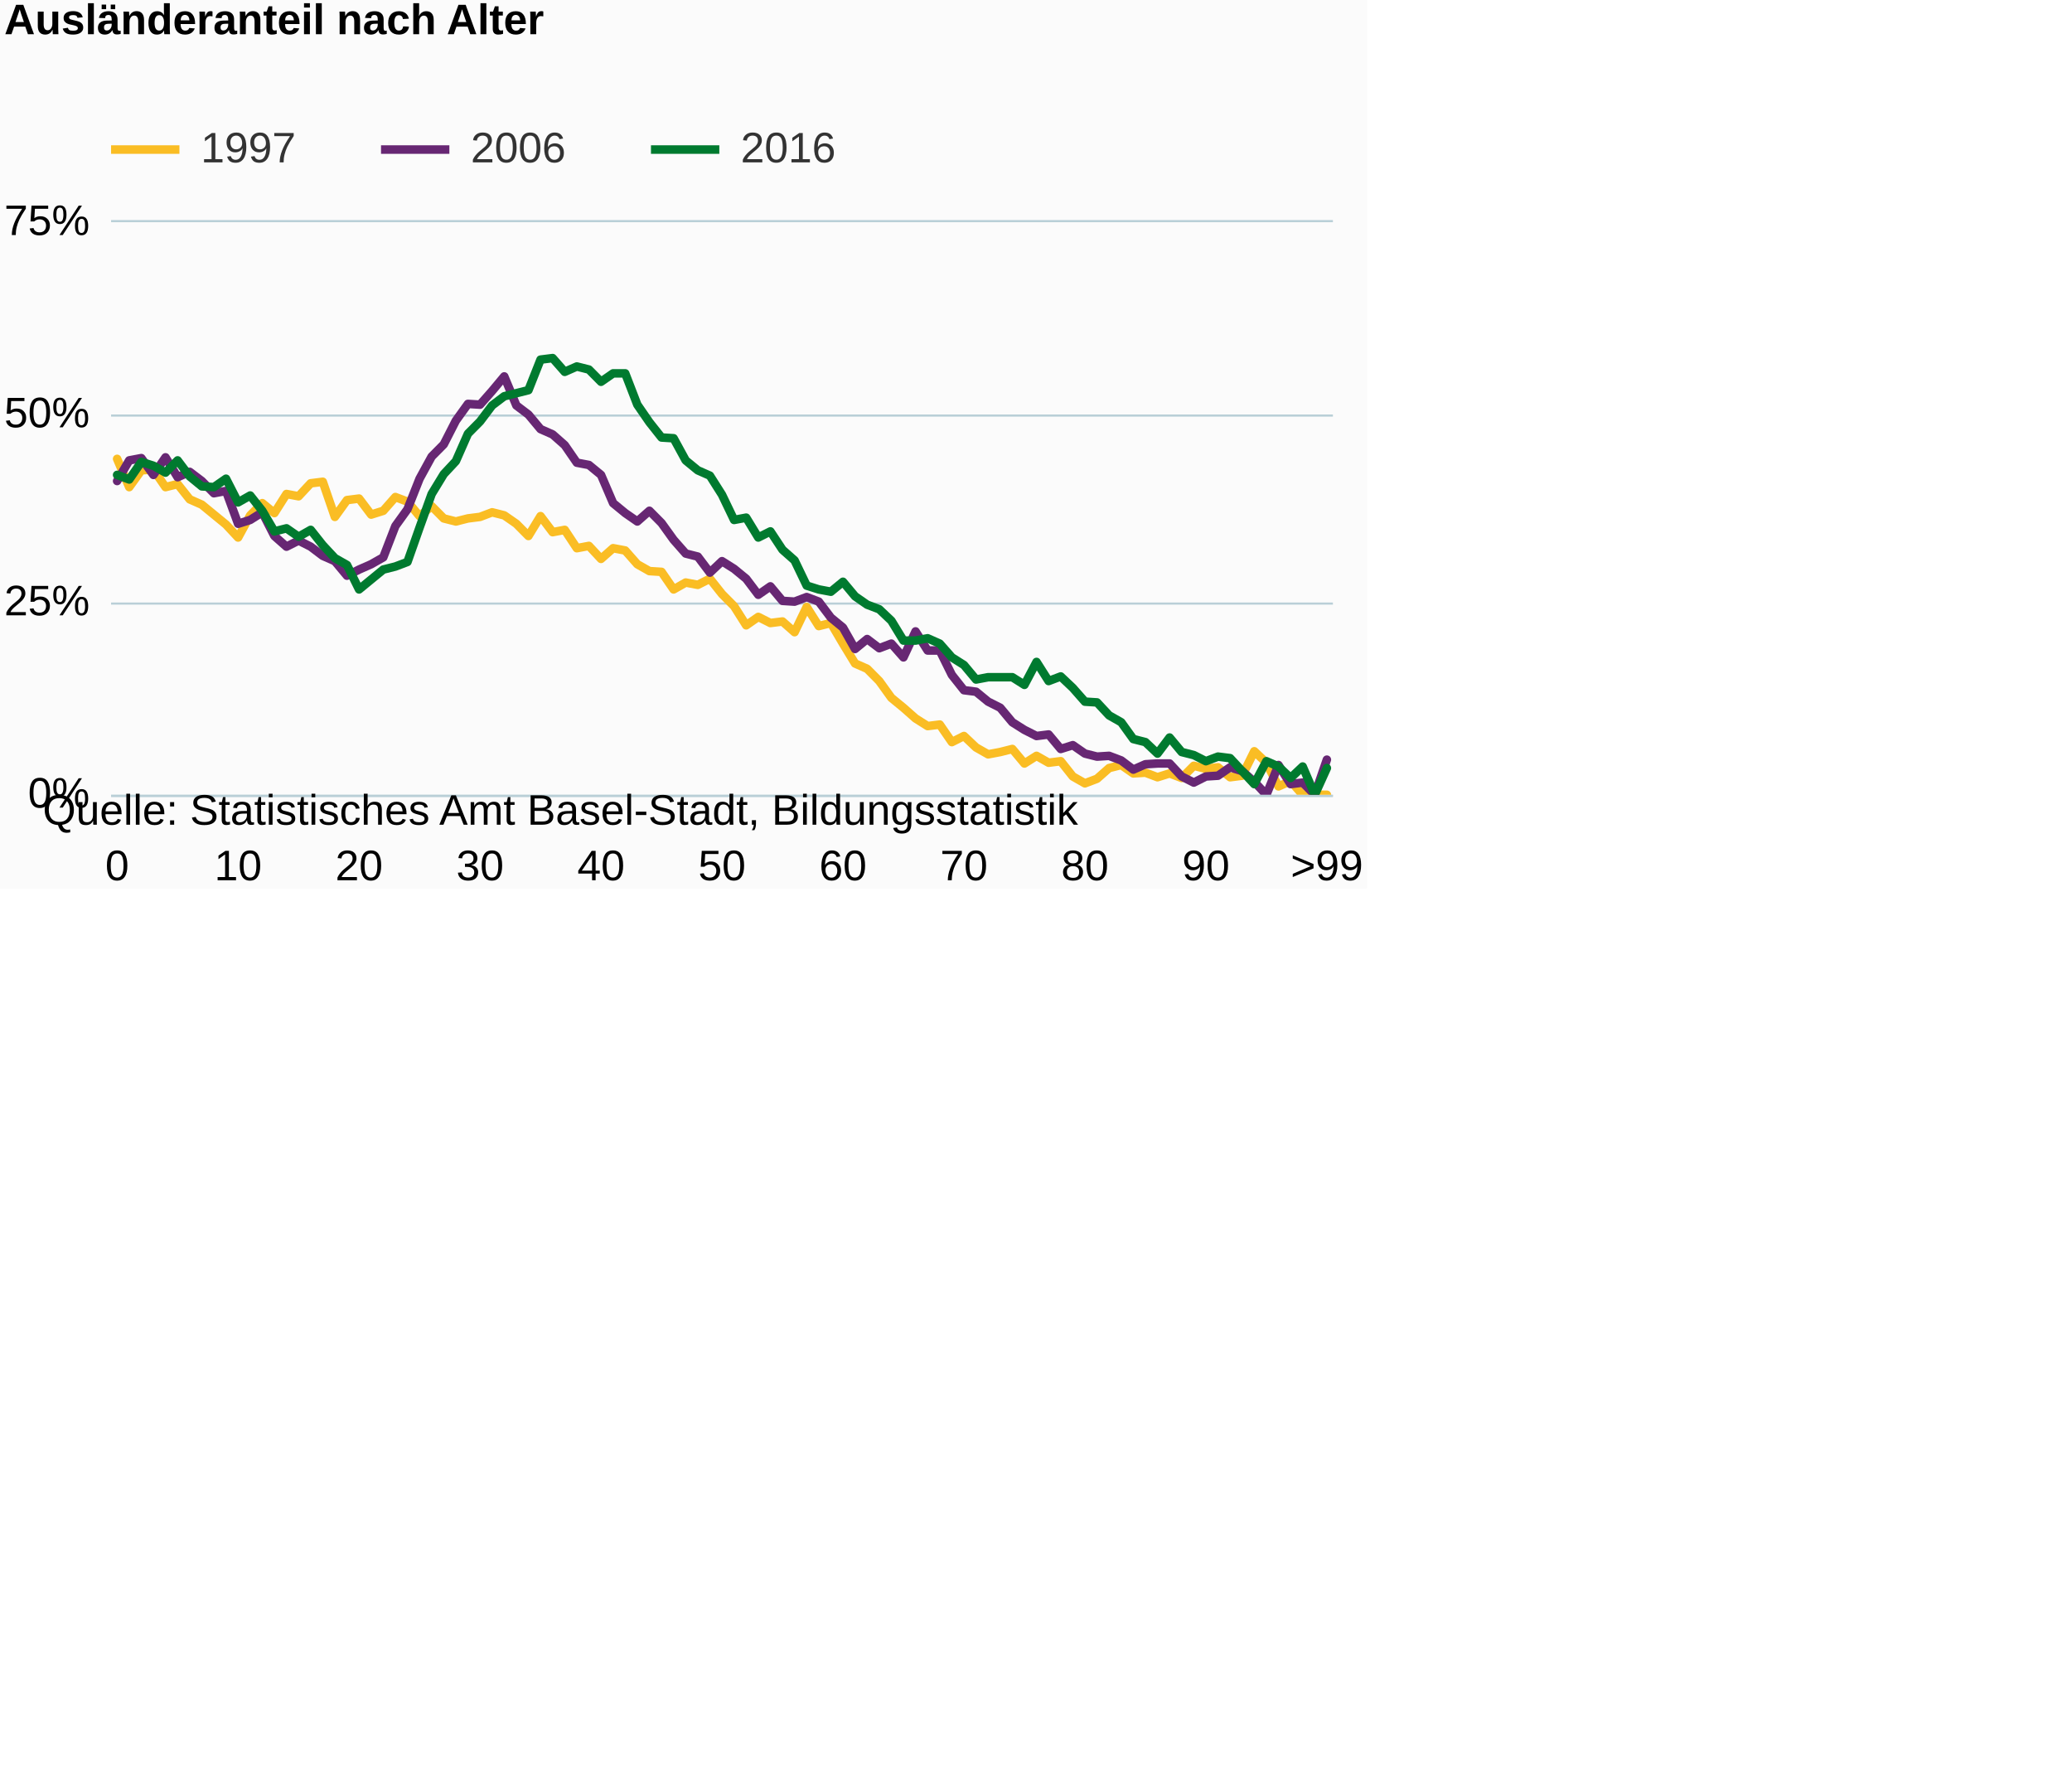
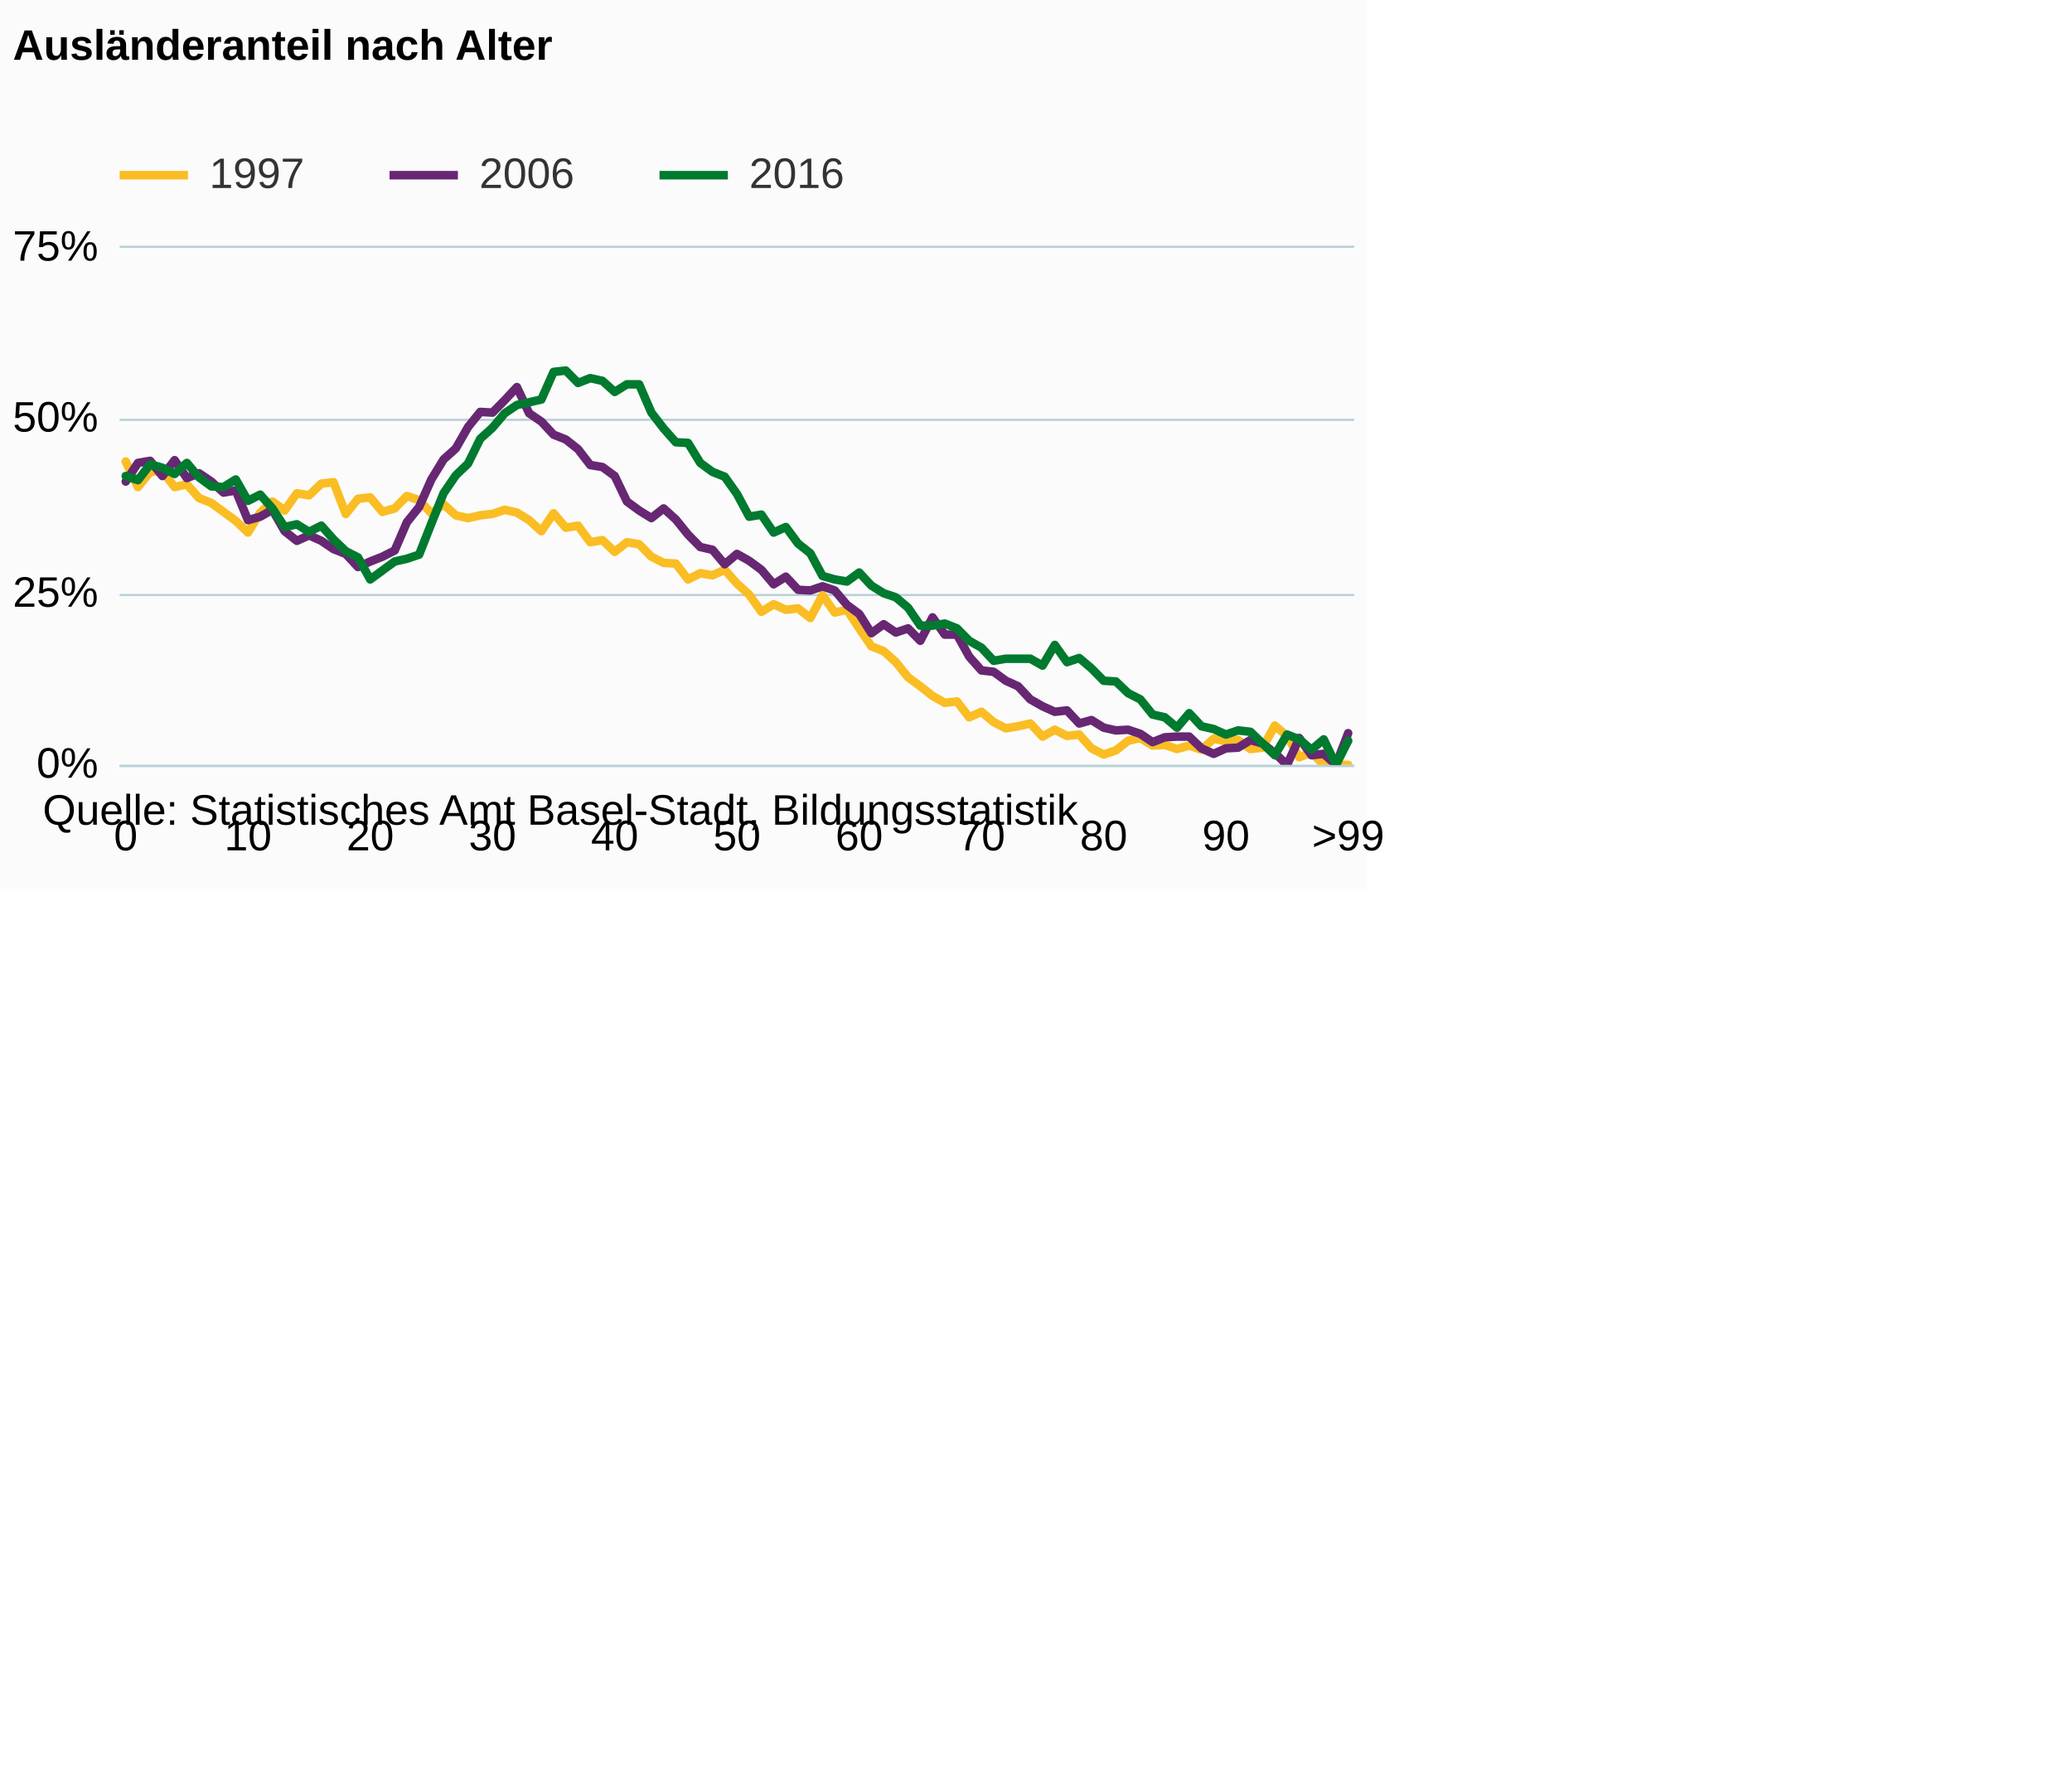
<svg xmlns="http://www.w3.org/2000/svg" version="1.1" class="highcharts-root" style="font-family:Arial;font-size:12px;" viewBox="0 0 485 415">
  <defs>
-     <clipPath id="highcharts-3uhn7hk-6">
-       <rect x="0" y="0" width="286" height="134" fill="none" />
+     <clipPath id="highcharts-nq8pwlp-6">
+       <rect x="0" y="0" width="289" height="121" fill="none" />
    </clipPath>
-     <clipPath id="highcharts-3uhn7hk-7">
-       <rect x="0" y="0" width="286" height="134" fill="none" />
+     <clipPath id="highcharts-nq8pwlp-7">
+       <rect x="0" y="0" width="289" height="121" fill="none" />
    </clipPath>
  </defs>
  <rect fill="#fbfbfb" class="highcharts-background" x="0" y="0" width="320" height="208" rx="0" ry="0" />
-   <rect fill="none" class="highcharts-plot-background" x="26" y="52" width="286" height="134" />
+   <rect fill="none" class="highcharts-plot-background" x="28" y="58" width="289" height="121" />
  <g class="highcharts-pane-group" />
  <g class="highcharts-grid highcharts-xaxis-grid ">
-     <path fill="none" class="highcharts-grid-line" d="M 26.5 52 L 26.5 186" opacity="1" />
-     <path fill="none" class="highcharts-grid-line" d="M 55.5 52 L 55.5 186" opacity="1" />
-     <path fill="none" class="highcharts-grid-line" d="M 83.5 52 L 83.5 186" opacity="1" />
-     <path fill="none" class="highcharts-grid-line" d="M 111.5 52 L 111.5 186" opacity="1" />
-     <path fill="none" class="highcharts-grid-line" d="M 140.5 52 L 140.5 186" opacity="1" />
-     <path fill="none" class="highcharts-grid-line" d="M 168.5 52 L 168.5 186" opacity="1" />
-     <path fill="none" class="highcharts-grid-line" d="M 196.5 52 L 196.5 186" opacity="1" />
-     <path fill="none" class="highcharts-grid-line" d="M 225.5 52 L 225.5 186" opacity="1" />
-     <path fill="none" class="highcharts-grid-line" d="M 253.5 52 L 253.5 186" opacity="1" />
-     <path fill="none" class="highcharts-grid-line" d="M 281.5 52 L 281.5 186" opacity="1" />
-     <path fill="none" class="highcharts-grid-line" d="M 310.5 52 L 310.5 186" opacity="1" />
+     <path fill="none" class="highcharts-grid-line" d="M 28.5 58 L 28.5 179" opacity="1" />
+     <path fill="none" class="highcharts-grid-line" d="M 57.5 58 L 57.5 179" opacity="1" />
+     <path fill="none" class="highcharts-grid-line" d="M 86.5 58 L 86.5 179" opacity="1" />
+     <path fill="none" class="highcharts-grid-line" d="M 114.5 58 L 114.5 179" opacity="1" />
+     <path fill="none" class="highcharts-grid-line" d="M 143.5 58 L 143.5 179" opacity="1" />
+     <path fill="none" class="highcharts-grid-line" d="M 172.5 58 L 172.5 179" opacity="1" />
+     <path fill="none" class="highcharts-grid-line" d="M 200.5 58 L 200.5 179" opacity="1" />
+     <path fill="none" class="highcharts-grid-line" d="M 229.5 58 L 229.5 179" opacity="1" />
+     <path fill="none" class="highcharts-grid-line" d="M 257.5 58 L 257.5 179" opacity="1" />
+     <path fill="none" class="highcharts-grid-line" d="M 286.5 58 L 286.5 179" opacity="1" />
+     <path fill="none" class="highcharts-grid-line" d="M 315.5 58 L 315.5 179" opacity="1" />
  </g>
  <g class="highcharts-grid highcharts-yaxis-grid ">
-     <path fill="none" stroke="#B9CFD7" stroke-width="0.5" class="highcharts-grid-line" d="M 26 186.25 L 312 186.25" opacity="1" />
-     <path fill="none" stroke="#B9CFD7" stroke-width="0.5" class="highcharts-grid-line" d="M 26 141.25 L 312 141.25" opacity="1" />
-     <path fill="none" stroke="#B9CFD7" stroke-width="0.5" class="highcharts-grid-line" d="M 26 97.25 L 312 97.25" opacity="1" />
-     <path fill="none" stroke="#B9CFD7" stroke-width="0.5" class="highcharts-grid-line" d="M 26 51.75 L 312 51.75" opacity="1" />
+     <path fill="none" stroke="#B9CFD7" stroke-width="0.5" class="highcharts-grid-line" d="M 28 179.25 L 317 179.25" opacity="1" />
+     <path fill="none" stroke="#B9CFD7" stroke-width="0.5" class="highcharts-grid-line" d="M 28 139.25 L 317 139.25" opacity="1" />
+     <path fill="none" stroke="#B9CFD7" stroke-width="0.5" class="highcharts-grid-line" d="M 28 98.25 L 317 98.25" opacity="1" />
+     <path fill="none" stroke="#B9CFD7" stroke-width="0.5" class="highcharts-grid-line" d="M 28 57.75 L 317 57.75" opacity="1" />
  </g>
-   <rect fill="none" class="highcharts-plot-border" x="26" y="52" width="286" height="134" />
+   <rect fill="none" class="highcharts-plot-border" x="28" y="58" width="289" height="121" />
  <g class="highcharts-axis highcharts-xaxis ">
-     <path fill="none" class="highcharts-axis-line" stroke="#B9CFD7" stroke-width="0.5" d="M 26 186.25 L 312 186.25" />
+     <path fill="none" class="highcharts-axis-line" stroke="#B9CFD7" stroke-width="0.5" d="M 28 179.25 L 317 179.25" />
  </g>
  <g class="highcharts-axis highcharts-yaxis ">
-     <path fill="none" class="highcharts-axis-line" d="M 26 52 L 26 186" />
+     <path fill="none" class="highcharts-axis-line" d="M 28 58 L 28 179" />
  </g>
  <g class="highcharts-series-group">
-     <g class="highcharts-series highcharts-series-0 highcharts-line-series " transform="translate(26,52) scale(1 1)" clip-path="url(#highcharts-3uhn7hk-7)">
-       <path fill="none" d="M 1.416 55.387 L 4.248 61.997 L 7.079 58.067 L 9.911 57.888 L 12.743 61.997 L 15.574 61.283 L 18.406 64.856 L 21.238 66.107 L 24.069 68.429 L 26.901 70.752 L 29.733 73.789 L 32.564 68.608 L 35.396 65.749 L 38.228 68.072 L 41.059 63.605 L 43.891 64.141 L 46.723 61.104 L 49.554 60.747 L 52.386 68.965 L 55.218 65.035 L 58.05 64.677 L 60.881 68.429 L 63.713 67.536 L 66.545 64.32 L 69.376 65.392 L 72.208 68.787 L 75.04 66.464 L 77.871 69.323 L 80.703 70.037 L 83.535 69.323 L 86.366 68.965 L 89.198 67.893 L 92.03 68.608 L 94.861 70.573 L 97.693 73.432 L 100.525 68.787 L 103.356 72.539 L 106.188 72.003 L 109.02 76.291 L 111.851 75.755 L 114.683 78.792 L 117.515 76.291 L 120.347 76.827 L 123.178 80.043 L 126.01 81.651 L 128.842 81.829 L 131.673 85.939 L 134.505 84.331 L 137.337 84.867 L 140.168 83.437 L 143 87.011 L 145.832 89.869 L 148.663 94.336 L 151.495 92.371 L 154.327 93.8 L 157.158 93.443 L 159.99 95.944 L 162.822 90.048 L 165.653 94.515 L 168.485 93.8 L 171.317 98.624 L 174.149 103.269 L 176.98 104.52 L 179.812 107.379 L 182.644 111.309 L 185.475 113.632 L 188.307 116.133 L 191.139 117.92 L 193.97 117.563 L 196.802 121.672 L 199.634 120.243 L 202.465 122.923 L 205.297 124.531 L 208.129 123.995 L 210.96 123.28 L 213.792 126.675 L 216.624 124.888 L 219.455 126.496 L 222.287 126.139 L 225.119 129.712 L 227.95 131.32 L 230.782 130.248 L 233.614 127.747 L 236.446 127.032 L 239.277 128.997 L 242.109 128.819 L 244.941 129.891 L 247.772 128.997 L 250.604 130.069 L 253.436 127.211 L 256.267 127.925 L 259.099 127.568 L 261.931 129.891 L 264.762 129.533 L 267.594 123.816 L 270.426 126.496 L 273.257 132.035 L 276.089 130.784 L 278.921 134 L 281.752 134 L 284.584 134" class="highcharts-graph" stroke="#fabd24" stroke-width="2" stroke-linejoin="round" stroke-linecap="round" />
+     <g class="highcharts-series highcharts-series-0 highcharts-line-series " transform="translate(28,58) scale(1 1)" clip-path="url(#highcharts-nq8pwlp-7)">
+       <path fill="none" d="M 1.431 50.013 L 4.292 55.983 L 7.153 52.433 L 10.015 52.272 L 12.876 55.983 L 15.738 55.337 L 18.599 58.564 L 21.46 59.693 L 24.322 61.791 L 27.183 63.888 L 30.045 66.631 L 32.906 61.952 L 35.767 59.371 L 38.629 61.468 L 41.49 57.435 L 44.351 57.919 L 47.213 55.176 L 50.074 54.853 L 52.936 62.275 L 55.797 58.725 L 58.658 58.403 L 61.52 61.791 L 64.381 60.984 L 67.243 58.08 L 70.104 59.048 L 72.965 62.113 L 75.827 60.016 L 78.688 62.597 L 81.55 63.243 L 84.411 62.597 L 87.272 62.275 L 90.134 61.307 L 92.995 61.952 L 95.856 63.727 L 98.718 66.308 L 101.579 62.113 L 104.441 65.501 L 107.302 65.017 L 110.163 68.889 L 113.025 68.405 L 115.886 71.148 L 118.748 68.889 L 121.609 69.373 L 124.47 72.277 L 127.332 73.729 L 130.193 73.891 L 133.054 77.601 L 135.916 76.149 L 138.777 76.633 L 141.639 75.343 L 144.5 78.569 L 147.361 81.151 L 150.223 85.184 L 153.084 83.409 L 155.946 84.7 L 158.807 84.377 L 161.668 86.636 L 164.53 81.312 L 167.391 85.345 L 170.252 84.7 L 173.114 89.056 L 175.975 93.251 L 178.837 94.38 L 181.698 96.961 L 184.559 100.511 L 187.421 102.608 L 190.282 104.867 L 193.144 106.48 L 196.005 106.157 L 198.866 109.868 L 201.728 108.577 L 204.589 110.997 L 207.45 112.449 L 210.312 111.965 L 213.173 111.32 L 216.035 114.385 L 218.896 112.772 L 221.757 114.224 L 224.619 113.901 L 227.48 117.128 L 230.342 118.58 L 233.203 117.612 L 236.064 115.353 L 238.926 114.708 L 241.787 116.483 L 244.649 116.321 L 247.51 117.289 L 250.371 116.483 L 253.233 117.451 L 256.094 114.869 L 258.955 115.515 L 261.817 115.192 L 264.678 117.289 L 267.54 116.967 L 270.401 111.804 L 273.262 114.224 L 276.124 119.225 L 278.985 118.096 L 281.847 121 L 284.708 121 L 287.569 121" class="highcharts-graph" stroke="#fabd24" stroke-width="2" stroke-linejoin="round" stroke-linecap="round" />
    </g>
-     <g class="highcharts-markers highcharts-series-0 highcharts-line-series " transform="translate(26,52) scale(1 1)" clip-path="none" />
-     <g class="highcharts-series highcharts-series-1 highcharts-line-series " transform="translate(26,52) scale(1 1)" clip-path="url(#highcharts-3uhn7hk-7)">
-       <path fill="none" d="M 1.416 60.568 L 4.248 55.744 L 7.079 55.208 L 9.911 59.139 L 12.743 55.029 L 15.574 59.675 L 18.406 58.424 L 21.238 60.568 L 24.069 63.427 L 26.901 62.891 L 29.733 70.573 L 32.564 69.68 L 35.396 67.893 L 38.228 73.432 L 41.059 75.933 L 43.891 74.504 L 46.723 75.933 L 49.554 78.077 L 52.386 79.328 L 55.218 82.723 L 58.05 81.293 L 60.881 80.043 L 63.713 78.435 L 66.545 71.109 L 69.376 67.179 L 72.208 60.032 L 75.04 54.851 L 77.871 51.992 L 80.703 46.453 L 83.535 42.523 L 86.366 42.701 L 89.198 39.485 L 92.03 36.091 L 94.861 42.88 L 97.693 45.024 L 100.525 48.419 L 103.356 49.669 L 106.188 52.171 L 109.02 56.28 L 111.851 56.816 L 114.683 59.139 L 117.515 65.749 L 120.347 68.072 L 123.178 70.037 L 126.01 67.536 L 128.842 70.395 L 131.673 74.325 L 134.505 77.541 L 137.337 78.256 L 140.168 82.008 L 143 79.328 L 145.832 81.115 L 148.663 83.437 L 151.495 87.189 L 154.327 85.224 L 157.158 88.619 L 159.99 88.797 L 162.822 87.725 L 165.653 88.797 L 168.485 92.549 L 171.317 94.872 L 174.149 99.875 L 176.98 97.552 L 179.812 99.696 L 182.644 98.624 L 185.475 101.84 L 188.307 95.765 L 191.139 100.232 L 193.97 100.232 L 196.802 105.949 L 199.634 109.523 L 202.465 109.88 L 205.297 112.203 L 208.129 113.632 L 210.96 117.027 L 213.792 118.813 L 216.624 120.243 L 219.455 119.885 L 222.287 123.28 L 225.119 122.387 L 227.95 124.352 L 230.782 125.067 L 233.614 124.888 L 236.446 125.96 L 239.277 128.104 L 242.109 126.853 L 244.941 126.675 L 247.772 126.675 L 250.604 129.712 L 253.436 131.141 L 256.267 129.712 L 259.099 129.533 L 261.931 127.568 L 264.762 128.461 L 267.594 130.963 L 270.426 134 L 273.257 127.032 L 276.089 131.499 L 278.921 131.141 L 281.752 134 L 284.584 125.781" class="highcharts-graph" stroke="#672773" stroke-width="2" stroke-linejoin="round" stroke-linecap="round" />
+     <g class="highcharts-markers highcharts-series-0 highcharts-line-series " transform="translate(28,58) scale(1 1)" clip-path="none" />
+     <g class="highcharts-series highcharts-series-1 highcharts-line-series " transform="translate(28,58) scale(1 1)" clip-path="url(#highcharts-nq8pwlp-7)">
+       <path fill="none" d="M 1.431 54.692 L 4.292 50.336 L 7.153 49.852 L 10.015 53.401 L 12.876 49.691 L 15.738 53.885 L 18.599 52.756 L 21.46 54.692 L 24.322 57.273 L 27.183 56.789 L 30.045 63.727 L 32.906 62.92 L 35.767 61.307 L 38.629 66.308 L 41.49 68.567 L 44.351 67.276 L 47.213 68.567 L 50.074 70.503 L 52.936 71.632 L 55.797 74.697 L 58.658 73.407 L 61.52 72.277 L 64.381 70.825 L 67.243 64.211 L 70.104 60.661 L 72.965 54.208 L 75.827 49.529 L 78.688 46.948 L 81.55 41.947 L 84.411 38.397 L 87.272 38.559 L 90.134 35.655 L 92.995 32.589 L 95.856 38.72 L 98.718 40.656 L 101.579 43.721 L 104.441 44.851 L 107.302 47.109 L 110.163 50.82 L 113.025 51.304 L 115.886 53.401 L 118.748 59.371 L 121.609 61.468 L 124.47 63.243 L 127.332 60.984 L 130.193 63.565 L 133.054 67.115 L 135.916 70.019 L 138.777 70.664 L 141.639 74.052 L 144.5 71.632 L 147.361 73.245 L 150.223 75.343 L 153.084 78.731 L 155.946 76.956 L 158.807 80.021 L 161.668 80.183 L 164.53 79.215 L 167.391 80.183 L 170.252 83.571 L 173.114 85.668 L 175.975 90.185 L 178.837 88.088 L 181.698 90.024 L 184.559 89.056 L 187.421 91.96 L 190.282 86.475 L 193.144 90.508 L 196.005 90.508 L 198.866 95.671 L 201.728 98.897 L 204.589 99.22 L 207.45 101.317 L 210.312 102.608 L 213.173 105.673 L 216.035 107.287 L 218.896 108.577 L 221.757 108.255 L 224.619 111.32 L 227.48 110.513 L 230.342 112.288 L 233.203 112.933 L 236.064 112.772 L 238.926 113.74 L 241.787 115.676 L 244.649 114.547 L 247.51 114.385 L 250.371 114.385 L 253.233 117.128 L 256.094 118.419 L 258.955 117.128 L 261.817 116.967 L 264.678 115.192 L 267.54 115.999 L 270.401 118.257 L 273.262 121 L 276.124 114.708 L 278.985 118.741 L 281.847 118.419 L 284.708 121 L 287.569 113.579" class="highcharts-graph" stroke="#672773" stroke-width="2" stroke-linejoin="round" stroke-linecap="round" />
    </g>
-     <g class="highcharts-markers highcharts-series-1 highcharts-line-series " transform="translate(26,52) scale(1 1)" clip-path="none" />
-     <g class="highcharts-series highcharts-series-2 highcharts-line-series " transform="translate(26,52) scale(1 1)" clip-path="url(#highcharts-3uhn7hk-7)">
-       <path fill="none" d="M 1.416 59.139 L 4.248 60.211 L 7.079 56.101 L 9.911 56.995 L 12.743 58.603 L 15.574 55.744 L 18.406 59.496 L 21.238 61.819 L 24.069 61.997 L 26.901 60.032 L 29.733 65.571 L 32.564 63.963 L 35.396 67.536 L 38.228 72.36 L 41.059 71.645 L 43.891 73.611 L 46.723 72.003 L 49.554 75.576 L 52.386 78.613 L 55.218 80.221 L 58.05 85.939 L 60.881 83.616 L 63.713 81.293 L 66.545 80.579 L 69.376 79.507 L 72.208 71.467 L 75.04 63.605 L 77.871 58.96 L 80.703 55.923 L 83.535 49.491 L 86.366 46.632 L 89.198 42.88 L 92.03 40.736 L 94.861 40.021 L 97.693 39.307 L 100.525 32.16 L 103.356 31.803 L 106.188 35.019 L 109.02 33.768 L 111.851 34.483 L 114.683 37.341 L 117.515 35.376 L 120.347 35.376 L 123.178 42.701 L 126.01 46.811 L 128.842 50.384 L 131.673 50.563 L 134.505 55.744 L 137.337 58.067 L 140.168 59.317 L 143 63.784 L 145.832 69.68 L 148.663 69.144 L 151.495 73.789 L 154.327 72.36 L 157.158 76.648 L 159.99 79.149 L 162.822 85.045 L 165.653 85.939 L 168.485 86.475 L 171.317 84.152 L 174.149 87.547 L 176.98 89.512 L 179.812 90.584 L 182.644 93.264 L 185.475 97.909 L 188.307 97.909 L 191.139 97.373 L 193.97 98.624 L 196.802 101.84 L 199.634 103.627 L 202.465 107.021 L 205.297 106.485 L 208.129 106.485 L 210.96 106.485 L 213.792 108.272 L 216.624 102.912 L 219.455 107.379 L 222.287 106.307 L 225.119 108.987 L 227.95 112.203 L 230.782 112.381 L 233.614 115.419 L 236.446 117.027 L 239.277 120.957 L 242.109 121.672 L 244.941 124.352 L 247.772 120.6 L 250.604 123.995 L 253.436 124.709 L 256.267 126.139 L 259.099 125.067 L 261.931 125.424 L 264.762 128.461 L 267.594 131.499 L 270.426 126.139 L 273.257 127.389 L 276.089 130.069 L 278.921 127.389 L 281.752 134 L 284.584 127.747" class="highcharts-graph" stroke="#007a2f" stroke-width="2" stroke-linejoin="round" stroke-linecap="round" />
+     <g class="highcharts-markers highcharts-series-1 highcharts-line-series " transform="translate(28,58) scale(1 1)" clip-path="none" />
+     <g class="highcharts-series highcharts-series-2 highcharts-line-series " transform="translate(28,58) scale(1 1)" clip-path="url(#highcharts-nq8pwlp-7)">
+       <path fill="none" d="M 1.431 53.401 L 4.292 54.369 L 7.153 50.659 L 10.015 51.465 L 12.876 52.917 L 15.738 50.336 L 18.599 53.724 L 21.46 55.821 L 24.322 55.983 L 27.183 54.208 L 30.045 59.209 L 32.906 57.757 L 35.767 60.984 L 38.629 65.34 L 41.49 64.695 L 44.351 66.469 L 47.213 65.017 L 50.074 68.244 L 52.936 70.987 L 55.797 72.439 L 58.658 77.601 L 61.52 75.504 L 64.381 73.407 L 67.243 72.761 L 70.104 71.793 L 72.965 64.533 L 75.827 57.435 L 78.688 53.24 L 81.55 50.497 L 84.411 44.689 L 87.272 42.108 L 90.134 38.72 L 92.995 36.784 L 95.856 36.139 L 98.718 35.493 L 101.579 29.04 L 104.441 28.717 L 107.302 31.621 L 110.163 30.492 L 113.025 31.137 L 115.886 33.719 L 118.748 31.944 L 121.609 31.944 L 124.47 38.559 L 127.332 42.269 L 130.193 45.496 L 133.054 45.657 L 135.916 50.336 L 138.777 52.433 L 141.639 53.563 L 144.5 57.596 L 147.361 62.92 L 150.223 62.436 L 153.084 66.631 L 155.946 65.34 L 158.807 69.212 L 161.668 71.471 L 164.53 76.795 L 167.391 77.601 L 170.252 78.085 L 173.114 75.988 L 175.975 79.053 L 178.837 80.828 L 181.698 81.796 L 184.559 84.216 L 187.421 88.411 L 190.282 88.411 L 193.144 87.927 L 196.005 89.056 L 198.866 91.96 L 201.728 93.573 L 204.589 96.639 L 207.45 96.155 L 210.312 96.155 L 213.173 96.155 L 216.035 97.768 L 218.896 92.928 L 221.757 96.961 L 224.619 95.993 L 227.48 98.413 L 230.342 101.317 L 233.203 101.479 L 236.064 104.221 L 238.926 105.673 L 241.787 109.223 L 244.649 109.868 L 247.51 112.288 L 250.371 108.9 L 253.233 111.965 L 256.094 112.611 L 258.955 113.901 L 261.817 112.933 L 264.678 113.256 L 267.54 115.999 L 270.401 118.741 L 273.262 113.901 L 276.124 115.031 L 278.985 117.451 L 281.847 115.031 L 284.708 121 L 287.569 115.353" class="highcharts-graph" stroke="#007a2f" stroke-width="2" stroke-linejoin="round" stroke-linecap="round" />
    </g>
-     <g class="highcharts-markers highcharts-series-2 highcharts-line-series " transform="translate(26,52) scale(1 1)" clip-path="none" />
+     <g class="highcharts-markers highcharts-series-2 highcharts-line-series " transform="translate(28,58) scale(1 1)" clip-path="none" />
  </g>
-   <text x="1" text-anchor="start" class="highcharts-title" style="color:#000000;font-size:10px;font-weight:bold;fill:#000000;" y="8">
+   <text x="3" text-anchor="start" class="highcharts-title" style="color:#000000;font-size:10px;font-weight:bold;fill:#000000;" y="14">
    <tspan>Ausländeranteil nach Alter</tspan>
  </text>
-   <text x="1" text-anchor="start" class="highcharts-subtitle" style="color:#000000;font-size:10px;font-weight:normal;font-family:Arial;fill:#000000;" y="26" />
-   <g class="highcharts-legend" transform="translate(25,29)">
+   <text x="3" text-anchor="start" class="highcharts-subtitle" style="color:#000000;font-size:10px;font-weight:normal;font-family:Arial;fill:#000000;" y="32" />
+   <g class="highcharts-legend" transform="translate(27,35)">
    <rect fill="none" class="highcharts-legend-box" rx="0" ry="0" x="0" y="0" width="171" height="11" visibility="visible" />
    <g>
      <g>
        <g class="highcharts-legend-item highcharts-line-series highcharts-color-undefined highcharts-series-0" transform="translate(1,-4)">
          <path fill="none" d="M 0 10 L 16 10" class="highcharts-graph" stroke="#fabd24" stroke-width="2" />
          <text x="21" style="color:#333333;font-size:10px;font-weight:normal;cursor:pointer;fill:#333333;" text-anchor="start" y="13">
            <tspan>1997</tspan>
          </text>
        </g>
        <g class="highcharts-legend-item highcharts-line-series highcharts-color-undefined highcharts-series-1" transform="translate(64.1875,-4)">
          <path fill="none" d="M 0 10 L 16 10" class="highcharts-graph" stroke="#672773" stroke-width="2" />
          <text x="21" y="13" style="color:#333333;font-size:10px;font-weight:normal;cursor:pointer;fill:#333333;" text-anchor="start">
            <tspan>2006</tspan>
          </text>
        </g>
        <g class="highcharts-legend-item highcharts-line-series highcharts-color-undefined highcharts-series-2" transform="translate(127.375,-4)">
          <path fill="none" d="M 0 10 L 16 10" class="highcharts-graph" stroke="#007a2f" stroke-width="2" />
          <text x="21" y="13" style="color:#333333;font-size:10px;font-weight:normal;cursor:pointer;fill:#333333;" text-anchor="start">
            <tspan>2016</tspan>
          </text>
        </g>
      </g>
    </g>
  </g>
  <g class="highcharts-axis-labels highcharts-xaxis-labels ">
-     <text x="27.416" style="color:#000000;cursor:default;font-size:10;fill:#000000;" text-anchor="middle" transform="translate(0,0)" y="206" opacity="1">0</text>
-     <text x="55.733" style="color:#000000;cursor:default;font-size:10;fill:#000000;" text-anchor="middle" transform="translate(0,0)" y="206" opacity="1">10</text>
-     <text x="84.05" style="color:#000000;cursor:default;font-size:10;fill:#000000;" text-anchor="middle" transform="translate(0,0)" y="206" opacity="1">20</text>
-     <text x="112.366" style="color:#000000;cursor:default;font-size:10;fill:#000000;" text-anchor="middle" transform="translate(0,0)" y="206" opacity="1">30</text>
-     <text x="140.683" style="color:#000000;cursor:default;font-size:10;fill:#000000;" text-anchor="middle" transform="translate(0,0)" y="206" opacity="1">40</text>
-     <text x="169" style="color:#000000;cursor:default;font-size:10;fill:#000000;" text-anchor="middle" transform="translate(0,0)" y="206" opacity="1">50</text>
-     <text x="197.317" style="color:#000000;cursor:default;font-size:10;fill:#000000;" text-anchor="middle" transform="translate(0,0)" y="206" opacity="1">60</text>
-     <text x="225.634" style="color:#000000;cursor:default;font-size:10;fill:#000000;" text-anchor="middle" transform="translate(0,0)" y="206" opacity="1">70</text>
-     <text x="253.95" style="color:#000000;cursor:default;font-size:10;fill:#000000;" text-anchor="middle" transform="translate(0,0)" y="206" opacity="1">80</text>
-     <text x="282.267" style="color:#000000;cursor:default;font-size:10;fill:#000000;" text-anchor="middle" transform="translate(0,0)" y="206" opacity="1">90</text>
-     <text x="310.584" style="color:#000000;cursor:default;font-size:10;fill:#000000;" text-anchor="middle" transform="translate(0,0)" y="206" opacity="1">&gt;99</text>
+     <text x="29.431" style="color:#000000;cursor:default;font-size:10;fill:#000000;" text-anchor="middle" transform="translate(0,0)" y="199" opacity="1">0</text>
+     <text x="58.045" style="color:#000000;cursor:default;font-size:10;fill:#000000;" text-anchor="middle" transform="translate(0,0)" y="199" opacity="1">10</text>
+     <text x="86.658" style="color:#000000;cursor:default;font-size:10;fill:#000000;" text-anchor="middle" transform="translate(0,0)" y="199" opacity="1">20</text>
+     <text x="115.272" style="color:#000000;cursor:default;font-size:10;fill:#000000;" text-anchor="middle" transform="translate(0,0)" y="199" opacity="1">30</text>
+     <text x="143.886" style="color:#000000;cursor:default;font-size:10;fill:#000000;" text-anchor="middle" transform="translate(0,0)" y="199" opacity="1">40</text>
+     <text x="172.5" style="color:#000000;cursor:default;font-size:10;fill:#000000;" text-anchor="middle" transform="translate(0,0)" y="199" opacity="1">50</text>
+     <text x="201.114" style="color:#000000;cursor:default;font-size:10;fill:#000000;" text-anchor="middle" transform="translate(0,0)" y="199" opacity="1">60</text>
+     <text x="229.728" style="color:#000000;cursor:default;font-size:10;fill:#000000;" text-anchor="middle" transform="translate(0,0)" y="199" opacity="1">70</text>
+     <text x="258.342" style="color:#000000;cursor:default;font-size:10;fill:#000000;" text-anchor="middle" transform="translate(0,0)" y="199" opacity="1">80</text>
+     <text x="286.955" style="color:#000000;cursor:default;font-size:10;fill:#000000;" text-anchor="middle" transform="translate(0,0)" y="199" opacity="1">90</text>
+     <text x="315.569" style="color:#000000;cursor:default;font-size:10;fill:#000000;" text-anchor="middle" transform="translate(0,0)" y="199" opacity="1">&gt;99</text>
  </g>
  <g class="highcharts-axis-labels highcharts-yaxis-labels ">
-     <text x="21" style="color:#000000;cursor:default;font-size:10;fill:#000000;" text-anchor="end" transform="translate(0,0)" y="189" opacity="1">0%</text>
-     <text x="21" style="color:#000000;cursor:default;font-size:10;fill:#000000;" text-anchor="end" transform="translate(0,0)" y="144" opacity="1">25%</text>
-     <text x="21" style="color:#000000;cursor:default;font-size:10;fill:#000000;" text-anchor="end" transform="translate(0,0)" y="100" opacity="1">50%</text>
-     <text x="21" style="color:#000000;cursor:default;font-size:10;fill:#000000;" text-anchor="end" transform="translate(0,0)" y="55" opacity="1">75%</text>
+     <text x="23" style="color:#000000;cursor:default;font-size:10;fill:#000000;" text-anchor="end" transform="translate(0,0)" y="182" opacity="1">0%</text>
+     <text x="23" style="color:#000000;cursor:default;font-size:10;fill:#000000;" text-anchor="end" transform="translate(0,0)" y="142" opacity="1">25%</text>
+     <text x="23" style="color:#000000;cursor:default;font-size:10;fill:#000000;" text-anchor="end" transform="translate(0,0)" y="101" opacity="1">50%</text>
+     <text x="23" style="color:#000000;cursor:default;font-size:10;fill:#000000;" text-anchor="end" transform="translate(0,0)" y="61" opacity="1">75%</text>
  </g>
  <text x="10" class="highcharts-credits" text-anchor="start" style="cursor:default;color:#000000;font-size:10px;fill:#000000;" y="193">
    <tspan>Quelle: Statistisches Amt Basel-Stadt, Bildungsstatistik</tspan>
  </text>
</svg>
